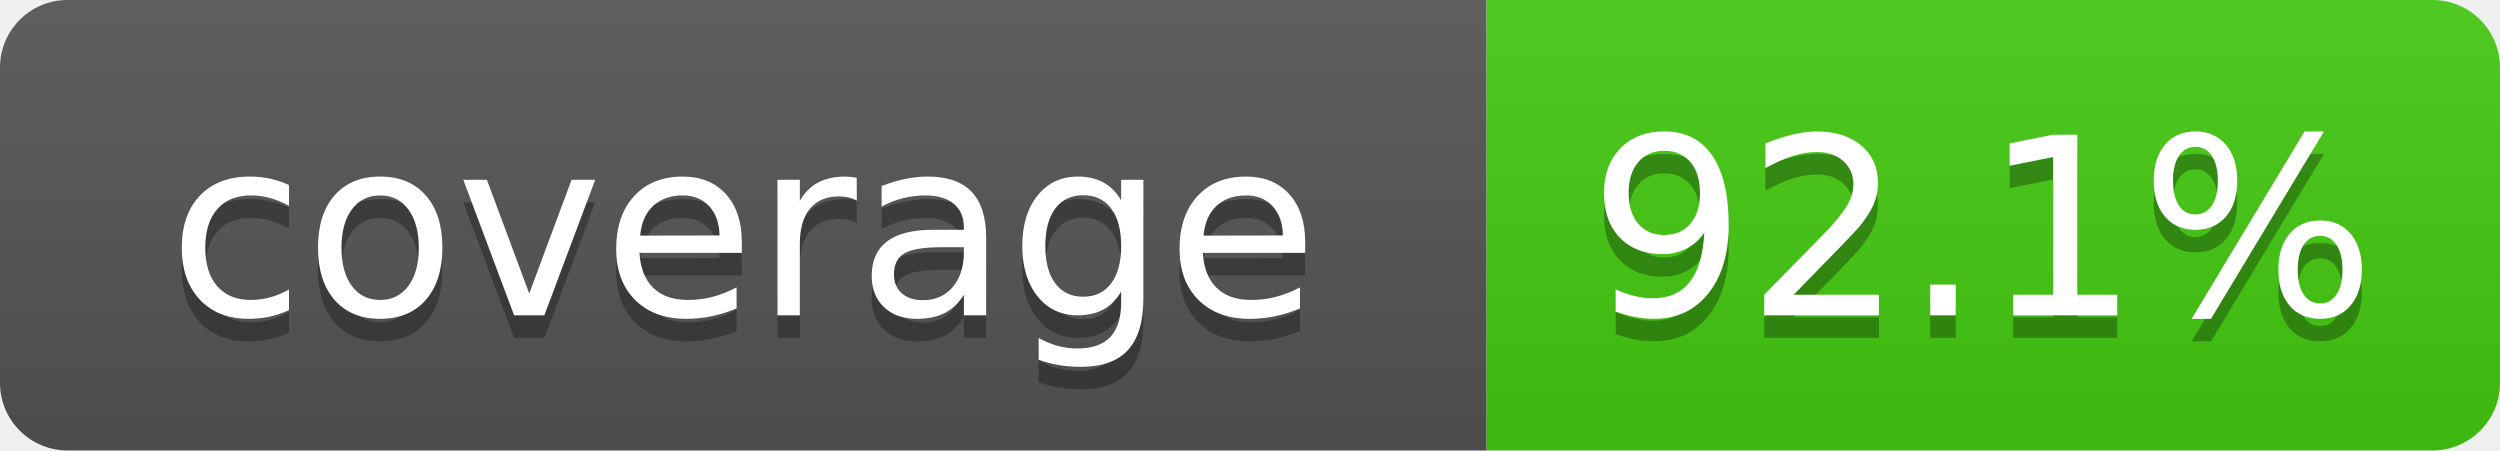
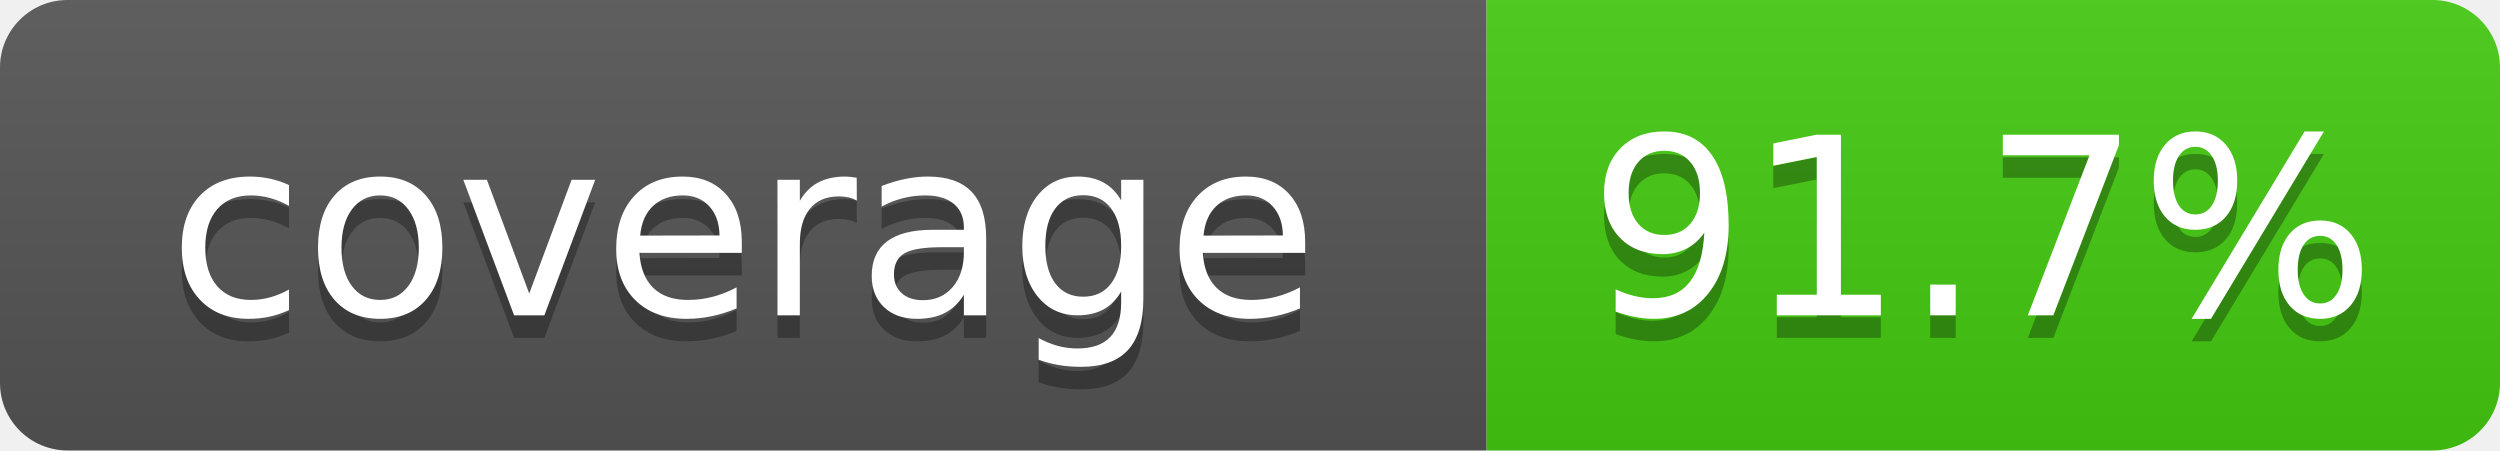
- <svg xmlns="http://www.w3.org/2000/svg" width="111" height="20" role="img" aria-label="coverage: 92.1%">
+ <svg xmlns="http://www.w3.org/2000/svg" width="111" height="20" role="img" aria-label="coverage: 91.7%">
  <linearGradient id="s" x2="0" y2="100%">
    <stop offset="0" stop-color="#bbb" stop-opacity=".1" />
    <stop offset="1" stop-opacity=".1" />
  </linearGradient>
  <clipPath id="r">
    <rect width="111" height="20" rx="3" fill="#fff" />
  </clipPath>
  <g clip-path="url(#r)">
    <rect width="66" height="20" fill="#555" />
    <rect x="66" width="45" height="20" fill="#4c1" />
    <rect width="111" height="20" fill="url(#s)" />
  </g>
  <g fill="#fff" text-anchor="middle" font-family="Verdana,Geneva,DejaVu Sans,sans-serif" font-size="110">
    <text x="330" y="150" fill="#010101" fill-opacity=".3" transform="scale(.1)" textLength="560">coverage</text>
    <text x="330" y="140" transform="scale(.1)" textLength="560">coverage</text>
-     <text x="880" y="150" fill="#010101" fill-opacity=".3" transform="scale(.1)" textLength="350">92.1%</text>
-     <text x="880" y="140" transform="scale(.1)" textLength="350">92.1%</text>
+     <text x="880" y="150" fill="#010101" fill-opacity=".3" transform="scale(.1)" textLength="350">91.7%</text>
+     <text x="880" y="140" transform="scale(.1)" textLength="350">91.7%</text>
  </g>
</svg>
